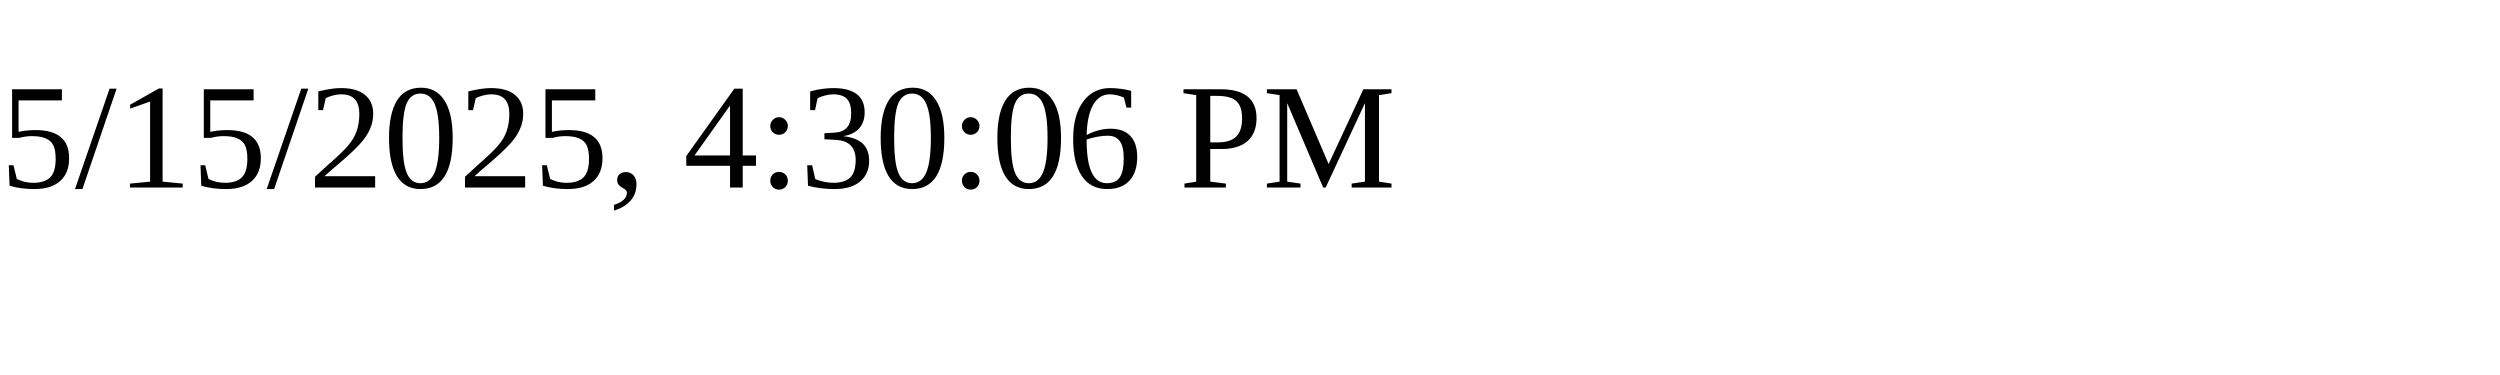
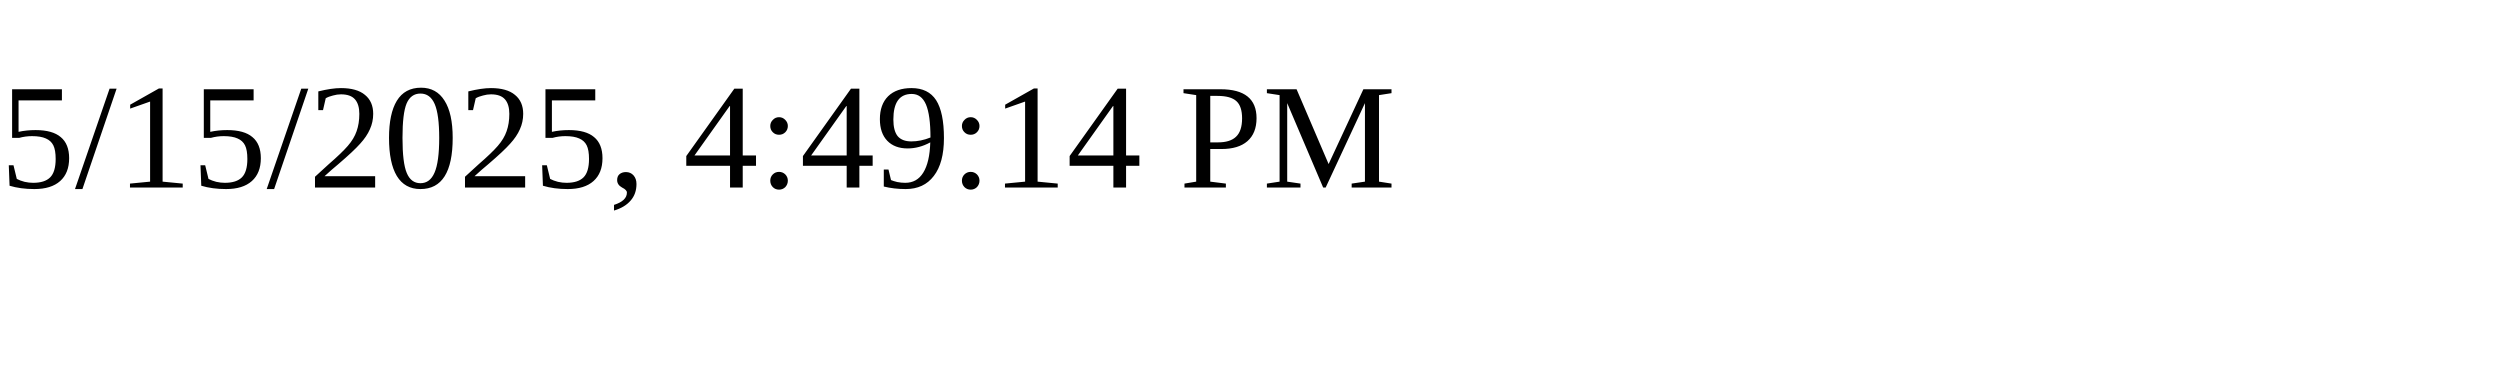
<svg xmlns="http://www.w3.org/2000/svg" height="30" width="200">
-   <text x="0" y="15">5/15/2025, 4:30:06 PM</text>
+   <text x="0" y="15">5/15/2025, 4:49:14 PM</text>
</svg>
